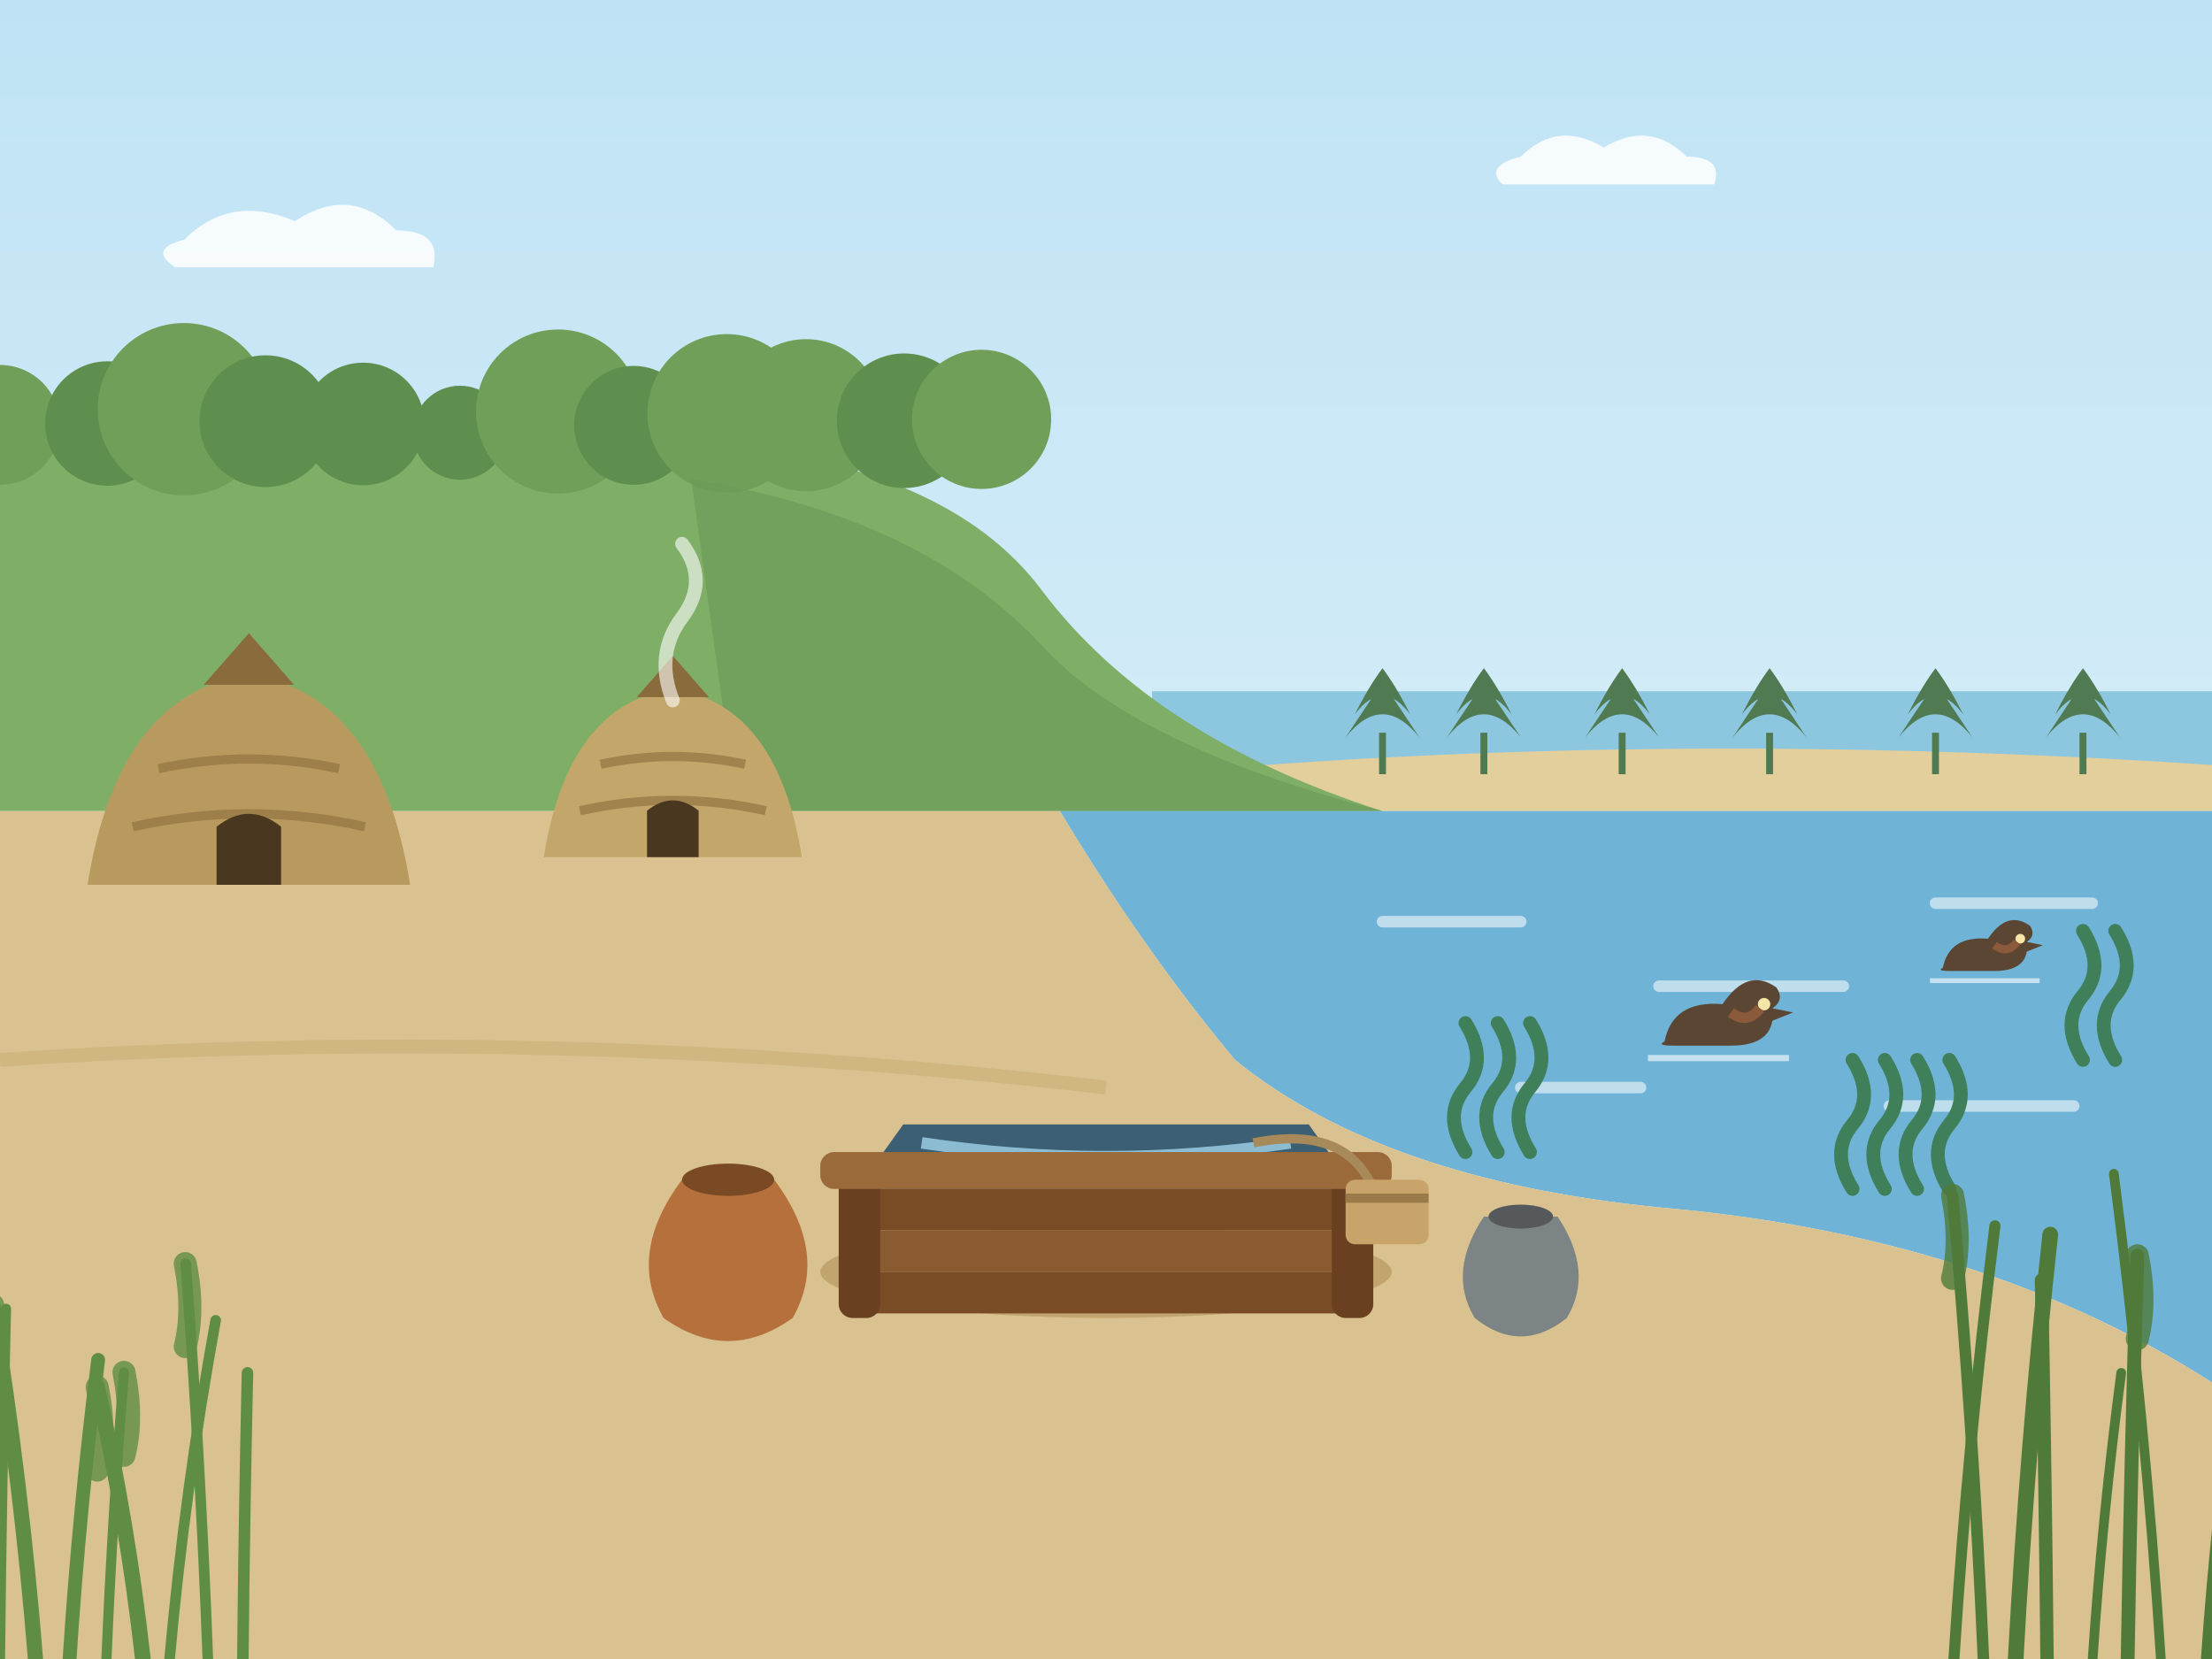
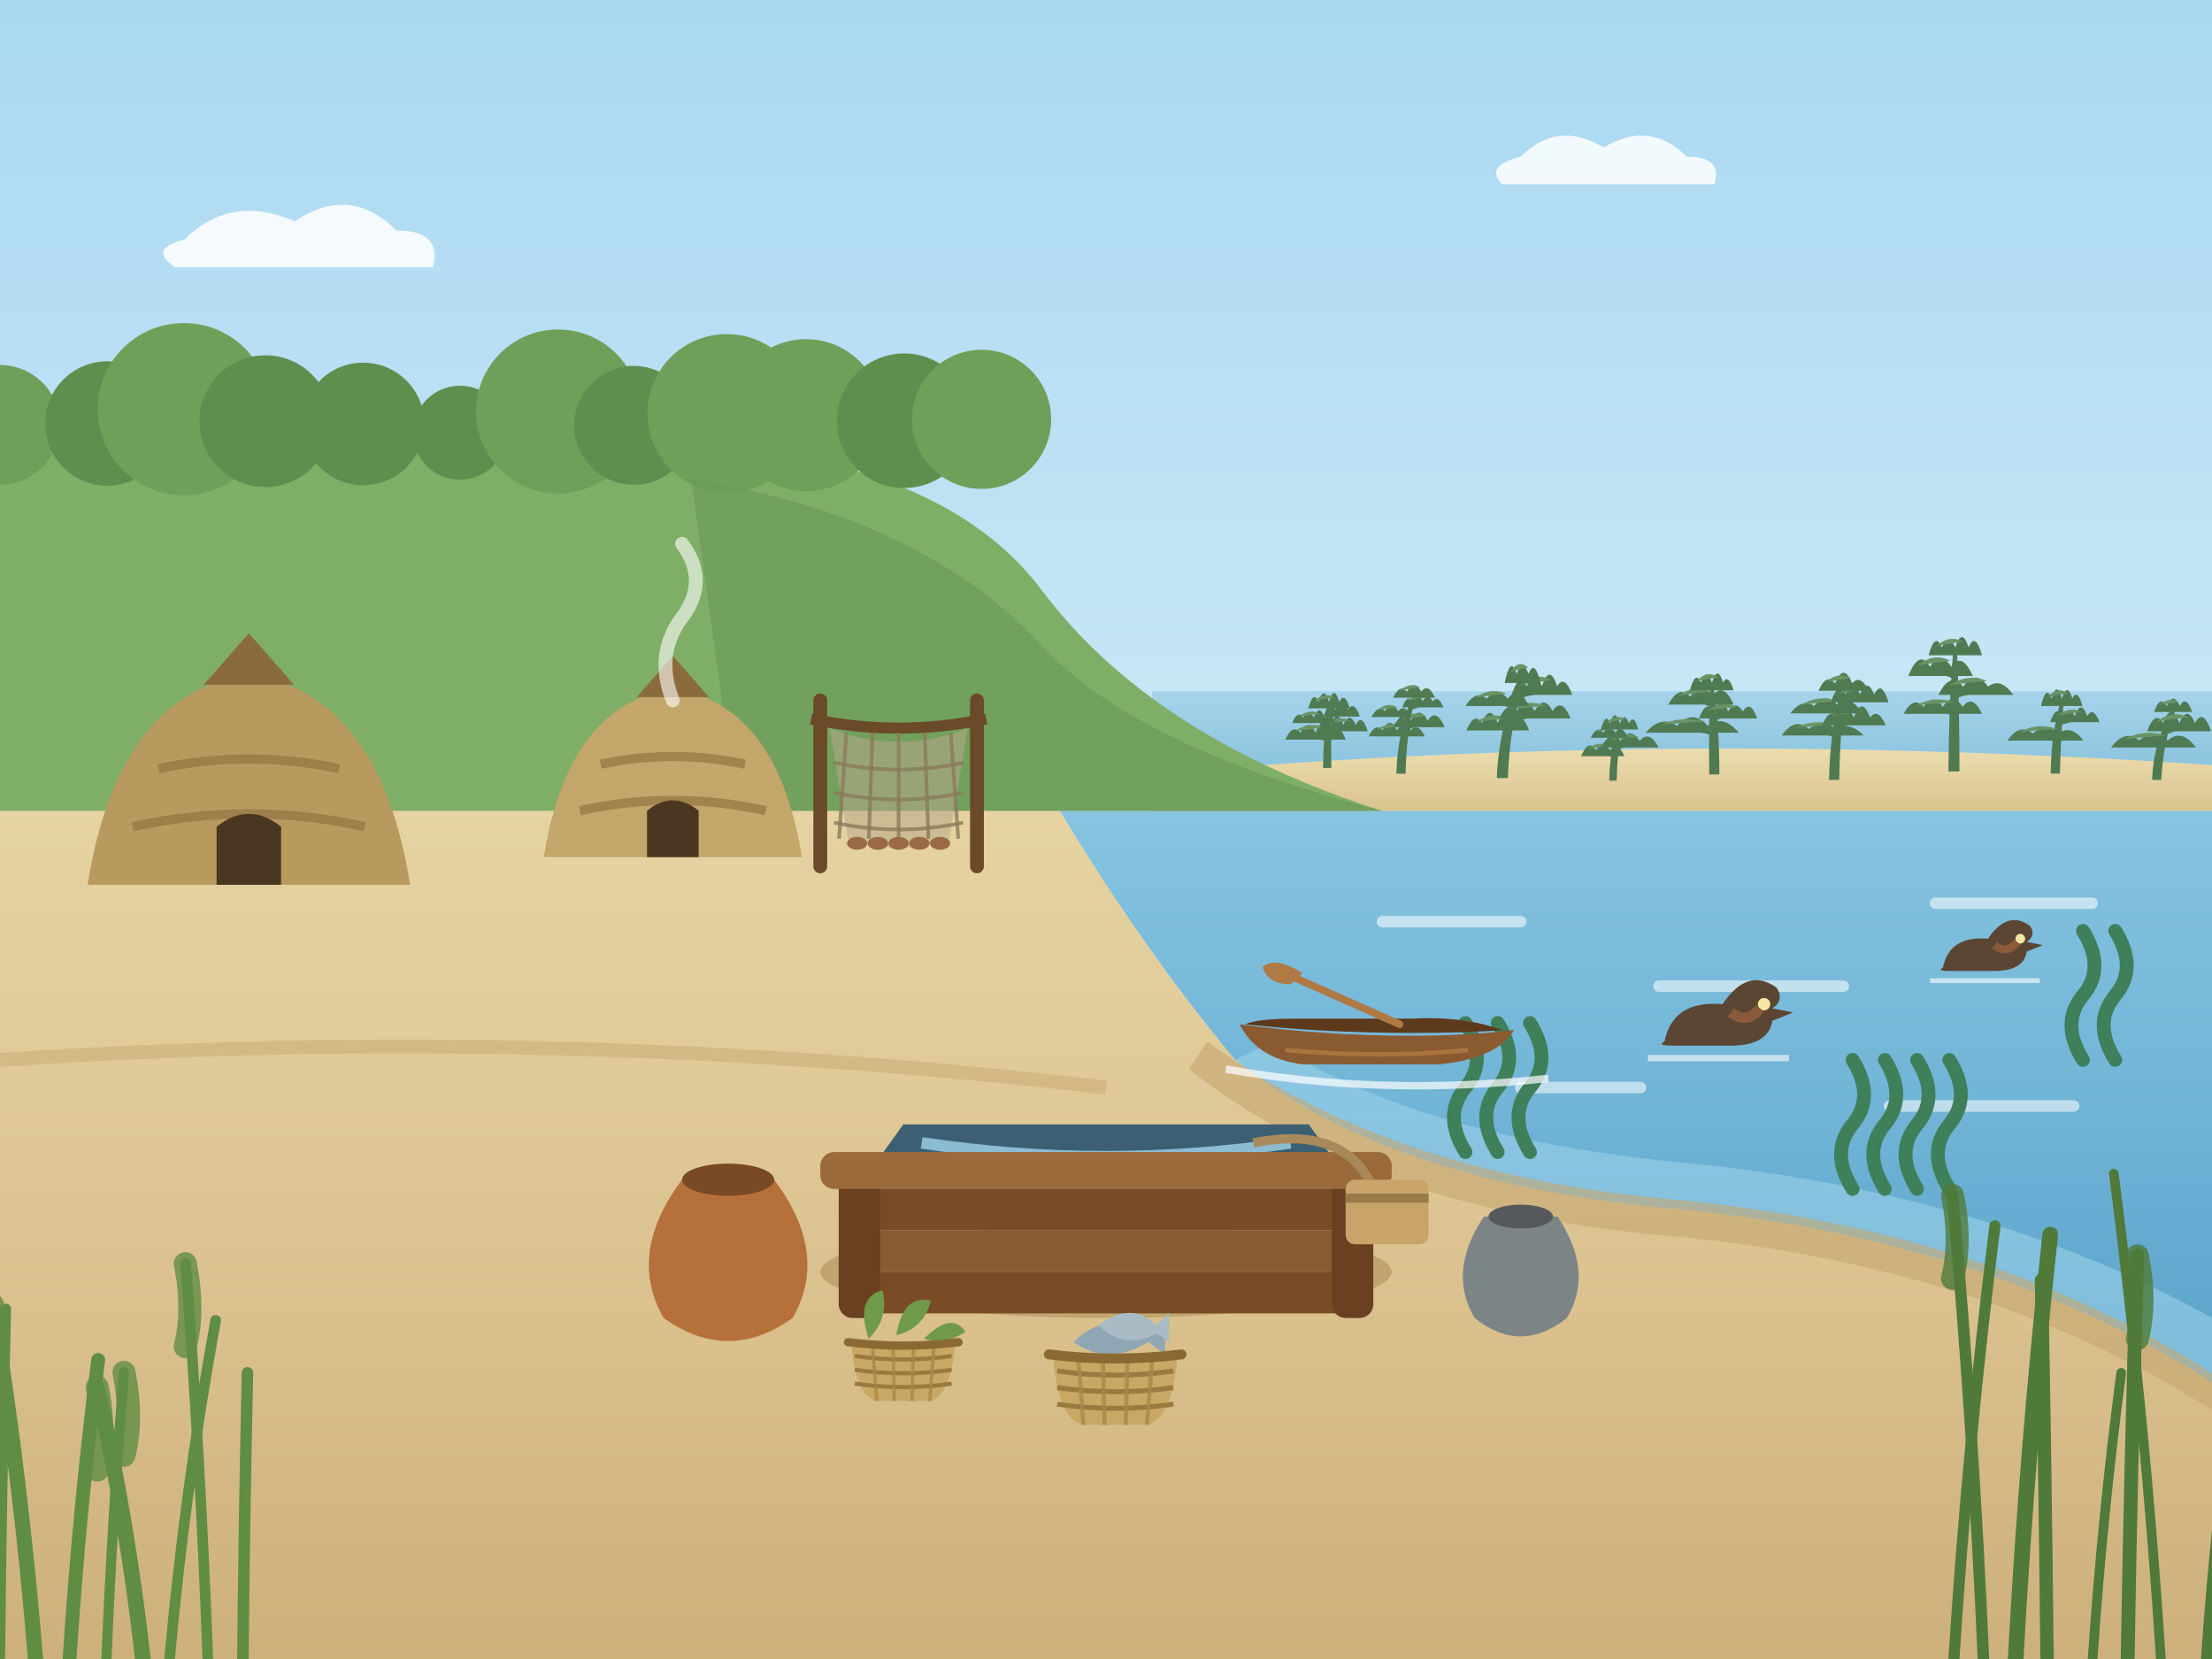
<svg xmlns="http://www.w3.org/2000/svg" width="480" height="360" viewBox="0 0 480 360">
  <defs>
-     <linearGradient id="sky" x1="0" y1="0" x2="0" y2="1">
-       <stop offset="0" stop-color="#bfe3f5" />
-       <stop offset="1" stop-color="#eaf6fb" />
+     <linearGradient id="g1" x1="0" y1="0" x2="0" y2="1">
+       <stop offset="0" stop-color="#a9d8f1" />
+       <stop offset="0.6" stop-color="#d4ecf8" />
+       <stop offset="1" stop-color="#f1f9fc" />
+     </linearGradient>
+     <linearGradient id="g2" x1="0" y1="0" x2="0" y2="1">
+       <stop offset="0" stop-color="#a6d4ea" />
+       <stop offset="1" stop-color="#86c0dc" />
+     </linearGradient>
+     <linearGradient id="g3" x1="0" y1="0" x2="0" y2="1">
+       <stop offset="0" stop-color="#ecdcae" />
+       <stop offset="1" stop-color="#d9c38e" />
+     </linearGradient>
+     <linearGradient id="g4" x1="0" y1="0" x2="0" y2="1">
+       <stop offset="0" stop-color="#86c4e0" />
+       <stop offset="0.55" stop-color="#6fb3d6" />
+       <stop offset="1" stop-color="#5aa2c8" />
+     </linearGradient>
+     <linearGradient id="g5" x1="0" y1="0" x2="0" y2="1">
+       <stop offset="0" stop-color="#e6d3a2" />
+       <stop offset="0.5" stop-color="#dcc492" />
+       <stop offset="1" stop-color="#cdb07a" />
    </linearGradient>
  </defs>
-   <rect width="480" height="360" fill="url(#sky)" />
+   <rect width="480" height="360" fill="url(#g1)" />
  <path d="M40 52 q10 -10 24 -4 q12 -8 22 2 q10 0 8 8 h-56 q-6 -4 2 -6 z M330 34 q8 -8 18 -2 q10 -6 18 2 q8 0 6 6 h-46 q-4 -4 4 -6z" fill="#ffffff" opacity=".85" />
-   <rect x="250" y="150" width="230" height="20" fill="#8cc6df" />
-   <path d="M250 168 Q360 158 480 166 V176 H250 Z" fill="#e3cf9c" />
-   <path d="M300 168 v-9" stroke="#4f7a52" stroke-width="1.5" />
-   <path d="M292 160 q8 -10 16 0 q-4 -6 -8 -12 q-4 6 -8 12 z M294 155 q6 -8 12 0 q-3 -6 -6 -10 q-3 4 -6 10 z" fill="#4f7a52" />
-   <path d="M322 168 v-9" stroke="#4f7a52" stroke-width="1.5" />
-   <path d="M314 160 q8 -10 16 0 q-4 -6 -8 -12 q-4 6 -8 12 z M316 155 q6 -8 12 0 q-3 -6 -6 -10 q-3 4 -6 10 z" fill="#4f7a52" />
-   <path d="M352 168 v-9" stroke="#4f7a52" stroke-width="1.5" />
-   <path d="M344 160 q8 -10 16 0 q-4 -6 -8 -12 q-4 6 -8 12 z M346 155 q6 -8 12 0 q-3 -6 -6 -10 q-3 4 -6 10 z" fill="#4f7a52" />
-   <path d="M384 168 v-9" stroke="#4f7a52" stroke-width="1.5" />
-   <path d="M376 160 q8 -10 16 0 q-4 -6 -8 -12 q-4 6 -8 12 z M378 155 q6 -8 12 0 q-3 -6 -6 -10 q-3 4 -6 10 z" fill="#4f7a52" />
-   <path d="M420 168 v-9" stroke="#4f7a52" stroke-width="1.5" />
-   <path d="M412 160 q8 -10 16 0 q-4 -6 -8 -12 q-4 6 -8 12 z M414 155 q6 -8 12 0 q-3 -6 -6 -10 q-3 4 -6 10 z" fill="#4f7a52" />
-   <path d="M452 168 v-9" stroke="#4f7a52" stroke-width="1.5" />
-   <path d="M444 160 q8 -10 16 0 q-4 -6 -8 -12 q-4 6 -8 12 z M446 155 q6 -8 12 0 q-3 -6 -6 -10 q-3 4 -6 10 z" fill="#4f7a52" />
+   <rect x="250" y="150" width="230" height="20" fill="url(#g2)" />
+   <path d="M250 168 Q360 158 480 166 V176 H250 Z" fill="url(#g3)" />
+   <path d="M287.1 166.646 Q287.2 159.3 288.0 153.3 L288.7 153.3 Q288.9 159.3 288.9 166.646 Z" fill="#4f7a52" />
+   <path d="M288.2 160.8 L285.5 159.7" stroke="#4f7a52" stroke-width="0.6" />
+   <path d="M278.9 160.5 Q280.5 157.0 282.2 159.0 Q283.8 155.7 285.5 159.0 Q287.1 154.6 288.8 159.0 Q290.4 156.2 292.0 160.5 Z" fill="#4f7a52" />
+   <path d="M280.9 158.7 Q284.2 156.4 287.4 157.9 Q284.2 158.2 280.9 158.7 Z" fill="#6a9466" />
+   <path d="M288.2 158.9 L291.5 158.0" stroke="#4f7a52" stroke-width="0.6" />
+   <path d="M286.1 158.7 Q287.5 155.6 288.8 157.3 Q290.1 153.5 291.5 157.3 Q292.8 154.2 294.2 157.3 Q295.5 154.6 296.8 158.7 Z" fill="#4f7a52" />
+   <path d="M287.7 157.1 Q290.4 155.1 293.1 156.4 Q290.4 156.7 287.7 157.1 Z" fill="#6a9466" />
+   <path d="M288.3 157.1 L285.1 156.3" stroke="#4f7a52" stroke-width="0.6" />
+   <path d="M280.4 156.9 Q281.6 154.0 282.8 155.7 Q283.9 153.5 285.1 155.7 Q286.3 152.6 287.4 155.7 Q288.6 154.3 289.8 156.9 Z" fill="#4f7a52" />
+   <path d="M281.8 155.5 Q284.2 153.7 286.5 154.9 Q284.2 155.1 281.8 155.5 Z" fill="#6a9466" />
+   <path d="M288.3 155.7 L291.1 154.7" stroke="#4f7a52" stroke-width="0.6" />
+   <path d="M287.2 155.5 Q288.5 151.5 289.8 154.0 Q291.1 150.7 292.5 154.0 Q293.8 151.9 295.1 155.5 Z" fill="#4f7a52" />
+   <path d="M288.4 153.7 Q290.3 151.4 292.3 152.9 Q290.3 153.2 288.4 153.7 Z" fill="#6a9466" />
+   <path d="M283.9 153.7 Q285.0 149.7 286.1 152.3 Q287.3 148.6 288.4 152.3 Q289.5 148.5 290.6 152.3 Q291.8 150.0 292.9 153.7 Z" fill="#4f7a52" />
+   <path d="M285.2 152.1 Q287.5 150.0 289.7 151.4 Q287.5 151.6 285.2 152.1 Z" fill="#6a9466" />
+   <path d="M303.0 167.897 Q303.3 158.7 306.5 151.1 L307.2 151.1 Q305.2 158.7 305.0 167.897 Z" fill="#4f7a52" />
+   <path d="M305.3 160.1 L303.1 159.2" stroke="#4f7a52" stroke-width="0.6" />
+   <path d="M297.0 159.8 Q298.5 156.7 300.0 158.5 Q301.6 155.2 303.1 158.5 Q304.6 156.2 306.1 158.5 Q307.7 156.7 309.2 159.8 Z" fill="#4f7a52" />
+   <path d="M298.8 158.3 Q301.9 156.2 304.9 157.6 Q301.9 157.8 298.8 158.3 Z" fill="#6a9466" />
+   <path d="M305.6 158.0 L307.9 157.1" stroke="#4f7a52" stroke-width="0.6" />
+   <path d="M302.4 157.8 Q304.2 153.8 306.1 156.4 Q307.9 152.9 309.8 156.4 Q311.6 153.5 313.5 157.8 Z" fill="#4f7a52" />
+   <path d="M304.0 156.1 Q306.8 154.0 309.6 155.4 Q306.8 155.7 304.0 156.1 Z" fill="#6a9466" />
+   <path d="M306.0 155.8 L302.0 154.9" stroke="#4f7a52" stroke-width="0.6" />
+   <path d="M297.6 155.6 Q299.1 152.8 300.5 154.3 Q302.0 152.1 303.4 154.3 Q304.9 152.6 306.3 155.6 Z" fill="#4f7a52" />
+   <path d="M298.9 154.1 Q301.1 152.2 303.3 153.5 Q301.1 153.7 298.9 154.1 Z" fill="#6a9466" />
+   <path d="M306.4 153.7 L308.7 152.8" stroke="#4f7a52" stroke-width="0.6" />
+   <path d="M304.3 153.5 Q305.4 150.5 306.5 152.2 Q307.6 149.2 308.7 152.2 Q309.8 150.1 310.9 152.2 Q312.1 150.7 313.2 153.5 Z" fill="#4f7a52" />
+   <path d="M305.6 152.0 Q307.8 150.0 310.1 151.3 Q307.8 151.5 305.6 152.0 Z" fill="#6a9466" />
+   <path d="M302.3 151.4 Q303.8 148.3 305.3 150.1 Q306.9 147.3 308.4 150.1 Q309.9 148.1 311.4 151.4 Z" fill="#4f7a52" />
+   <path d="M303.7 149.9 Q306.0 147.9 308.2 149.2 Q306.0 149.4 303.7 149.9 Z" fill="#6a9466" />
+   <path d="M324.8 168.84 Q325.3 157.1 329.9 147.6 L330.9 147.6 Q327.6 157.1 327.2 168.84 Z" fill="#4f7a52" />
+   <path d="M328.0 158.8 L325.0 157.7" stroke="#4f7a52" stroke-width="0.8" />
+   <path d="M318.2 158.5 Q319.9 154.4 321.6 156.9 Q323.3 152.5 325.0 156.9 Q326.7 152.8 328.4 156.9 Q330.1 153.9 331.8 158.5 Z" fill="#4f7a52" />
+   <path d="M320.3 156.7 Q323.7 154.3 327.1 155.9 Q323.7 156.2 320.3 156.7 Z" fill="#6a9466" />
+   <path d="M328.5 156.2 L333.0 155.1" stroke="#4f7a52" stroke-width="0.8" />
+   <path d="M325.3 155.9 Q327.2 151.9 329.2 154.3 Q331.1 150.7 333.0 154.3 Q335.0 150.6 336.9 154.3 Q338.9 151.2 340.8 155.9 Z" fill="#4f7a52" />
+   <path d="M327.6 154.0 Q331.5 151.5 335.4 153.2 Q331.5 153.4 327.6 154.0 Z" fill="#6a9466" />
+   <path d="M329.1 153.5 L324.9 152.4" stroke="#4f7a52" stroke-width="0.8" />
+   <path d="M318.0 153.2 Q320.3 149.6 322.6 151.6 Q324.9 149.1 327.2 151.6 Q329.5 148.5 331.8 153.2 Z" fill="#4f7a52" />
+   <path d="M320.1 151.4 Q323.5 149.0 327.0 150.6 Q323.5 150.8 320.1 151.4 Z" fill="#6a9466" />
+   <path d="M329.6 151.1 L334.6 149.9" stroke="#4f7a52" stroke-width="0.8" />
+   <path d="M328.0 150.8 Q329.7 145.6 331.3 148.9 Q333.0 145.2 334.6 148.9 Q336.2 143.9 337.9 148.9 Q339.5 146.3 341.2 150.8 Z" fill="#4f7a52" />
+   <path d="M330.0 148.6 Q333.3 145.7 336.6 147.6 Q333.3 148.0 330.0 148.6 Z" fill="#6a9466" />
+   <path d="M326.5 148.2 Q327.8 142.1 329.1 146.2 Q330.4 143.0 331.7 146.2 Q333.0 142.9 334.3 148.2 Z" fill="#4f7a52" />
+   <path d="M327.7 145.9 Q329.6 142.9 331.6 144.9 Q329.6 145.2 327.7 145.9 Z" fill="#6a9466" />
+   <path d="M349.2 169.413 Q349.3 163.1 351.1 157.9 L351.8 157.9 Q351.0 163.1 350.8 169.413 Z" fill="#4f7a52" />
+   <path d="M350.7 164.3 L347.8 163.4" stroke="#4f7a52" stroke-width="0.5" />
+   <path d="M343.1 164.1 Q344.7 160.2 346.3 162.8 Q347.8 160.7 349.4 162.8 Q351.0 160.6 352.5 164.1 Z" fill="#4f7a52" />
+   <path d="M344.5 162.5 Q346.9 160.6 349.2 161.9 Q346.9 162.1 344.5 162.5 Z" fill="#6a9466" />
+   <path d="M350.9 162.4 L353.7 161.5" stroke="#4f7a52" stroke-width="0.5" />
+   <path d="M347.4 162.2 Q349.5 158.2 351.6 160.8 Q353.7 157.5 355.8 160.8 Q357.9 158.3 359.9 162.2 Z" fill="#4f7a52" />
+   <path d="M349.3 160.6 Q352.4 158.5 355.6 159.9 Q352.4 160.1 349.3 160.6 Z" fill="#6a9466" />
+   <path d="M351.1 160.2 L349.2 159.5" stroke="#4f7a52" stroke-width="0.5" />
+   <path d="M345.2 160.1 Q346.5 157.3 347.9 159.0 Q349.2 157.1 350.6 159.0 Q351.9 157.0 353.3 160.1 Z" fill="#4f7a52" />
+   <path d="M346.4 158.8 Q348.4 157.1 350.4 158.2 Q348.4 158.4 346.4 158.8 Z" fill="#6a9466" />
+   <path d="M347.4 158.3 Q348.4 154.4 349.4 157.0 Q350.4 153.4 351.5 157.0 Q352.5 154.3 353.5 157.0 Q354.5 154.7 355.5 158.3 Z" fill="#4f7a52" />
+   <path d="M348.6 156.8 Q350.6 154.8 352.7 156.1 Q350.6 156.3 348.6 156.8 Z" fill="#6a9466" />
+   <path d="M370.9 168.055 Q370.8 157.8 371.0 149.3 L371.9 149.3 Q373.1 157.8 373.1 168.055 Z" fill="#4f7a52" />
+   <path d="M371.8 159.2 L367.2 158.2" stroke="#4f7a52" stroke-width="0.7" />
+   <path d="M357.1 159.0 Q360.5 155.1 363.9 157.5 Q367.2 153.8 370.6 157.5 Q373.9 154.9 377.3 159.0 Z" fill="#4f7a52" />
+   <path d="M360.2 157.3 Q365.2 155.2 370.2 156.6 Q365.2 156.8 360.2 157.3 Z" fill="#6a9466" />
+   <path d="M371.7 156.1 L375.0 155.1" stroke="#4f7a52" stroke-width="0.7" />
+   <path d="M368.7 155.9 Q370.3 151.6 371.9 154.4 Q373.5 150.5 375.0 154.4 Q376.6 151.8 378.2 154.4 Q379.8 151.7 381.3 155.9 Z" fill="#4f7a52" />
+   <path d="M370.6 154.1 Q373.8 151.9 376.9 153.4 Q373.8 153.7 370.6 154.1 Z" fill="#6a9466" />
+   <path d="M371.6 153.2 L369.1 152.1" stroke="#4f7a52" stroke-width="0.7" />
+   <path d="M362.0 152.9 Q364.4 148.5 366.8 151.2 Q369.1 147.2 371.5 151.2 Q373.9 147.7 376.2 152.9 Z" fill="#4f7a52" />
+   <path d="M364.2 151.0 Q367.7 148.4 371.3 150.1 Q367.7 150.4 364.2 151.0 Z" fill="#6a9466" />
+   <path d="M366.7 149.8 Q367.9 145.4 369.1 148.1 Q370.3 144.6 371.5 148.1 Q372.7 144.2 373.9 148.1 Q375.0 146.1 376.2 149.8 Z" fill="#4f7a52" />
+   <path d="M368.1 147.8 Q370.5 145.3 372.9 147.0 Q370.5 147.3 368.1 147.8 Z" fill="#6a9466" />
+   <path d="M396.9 169.233 Q397.1 158.4 399.6 149.4 L400.5 149.4 Q399.3 158.4 399.1 169.233 Z" fill="#4f7a52" />
+   <path d="M398.9 159.8 L395.5 158.9" stroke="#4f7a52" stroke-width="0.7" />
+   <path d="M386.6 159.6 Q389.6 155.5 392.5 158.2 Q395.5 155.8 398.4 158.2 Q401.4 156.5 404.4 159.6 Z" fill="#4f7a52" />
+   <path d="M389.3 158.0 Q393.7 155.9 398.2 157.3 Q393.7 157.5 389.3 158.0 Z" fill="#6a9466" />
+   <path d="M399.2 157.7 L402.3 156.5" stroke="#4f7a52" stroke-width="0.7" />
+   <path d="M395.4 157.4 Q397.1 153.3 398.9 155.7 Q400.6 152.3 402.3 155.7 Q404.0 150.9 405.8 155.7 Q407.5 153.5 409.2 157.4 Z" fill="#4f7a52" />
+   <path d="M397.5 155.4 Q400.9 152.8 404.4 154.5 Q400.9 154.8 397.5 155.4 Z" fill="#6a9466" />
+   <path d="M399.4 155.0 L396.3 154.0" stroke="#4f7a52" stroke-width="0.7" />
+   <path d="M388.5 154.8 Q391.1 151.4 393.7 153.2 Q396.3 149.9 398.9 153.2 Q401.5 150.5 404.1 154.8 Z" fill="#4f7a52" />
+   <path d="M390.8 153.0 Q394.7 150.6 398.6 152.2 Q394.7 152.4 390.8 153.0 Z" fill="#6a9466" />
+   <path d="M399.7 152.7 L403.6 151.6" stroke="#4f7a52" stroke-width="0.7" />
+   <path d="M397.3 152.4 Q398.9 147.5 400.5 150.7 Q402.0 146.4 403.6 150.7 Q405.1 146.8 406.7 150.7 Q408.3 147.4 409.8 152.4 Z" fill="#4f7a52" />
+   <path d="M399.2 150.4 Q402.3 147.9 405.5 149.6 Q402.3 149.9 399.2 150.4 Z" fill="#6a9466" />
+   <path d="M394.6 149.9 Q396.4 145.9 398.2 148.3 Q400.1 143.7 401.9 148.3 Q403.7 146.2 405.5 149.9 Z" fill="#4f7a52" />
+   <path d="M396.2 148.0 Q399.0 145.6 401.7 147.2 Q399.0 147.5 396.2 148.0 Z" fill="#6a9466" />
+   <path d="M422.8 167.408 Q422.9 153.3 423.8 141.7 L424.7 141.7 Q425.2 153.3 425.2 167.408 Z" fill="#4f7a52" />
+   <path d="M424.1 155.1 L421.6 154.1" stroke="#4f7a52" stroke-width="0.8" />
+   <path d="M413.1 154.9 Q415.2 150.9 417.4 153.4 Q419.5 150.2 421.6 153.4 Q423.7 150.0 425.9 153.4 Q428.0 150.5 430.1 154.9 Z" fill="#4f7a52" />
+   <path d="M415.7 153.1 Q419.9 150.9 424.2 152.4 Q419.9 152.6 415.7 153.1 Z" fill="#6a9466" />
+   <path d="M424.2 151.1 L428.7 149.9" stroke="#4f7a52" stroke-width="0.8" />
+   <path d="M420.6 150.8 Q423.3 145.5 426.0 149.0 Q428.7 145.1 431.4 149.0 Q434.1 146.9 436.9 150.8 Z" fill="#4f7a52" />
+   <path d="M423.0 148.7 Q427.1 146.0 431.2 147.8 Q427.1 148.1 423.0 148.7 Z" fill="#6a9466" />
+   <path d="M424.2 147.0 L421.1 145.7" stroke="#4f7a52" stroke-width="0.8" />
+   <path d="M414.1 146.7 Q416.5 140.7 418.8 144.7 Q421.1 140.9 423.4 144.7 Q425.7 141.3 428.1 146.7 Z" fill="#4f7a52" />
+   <path d="M416.2 144.4 Q419.7 141.5 423.2 143.4 Q419.7 143.8 416.2 144.4 Z" fill="#6a9466" />
+   <path d="M418.5 142.2 Q419.9 137.0 421.4 140.5 Q422.8 137.2 424.3 140.5 Q425.7 136.0 427.2 140.5 Q428.6 137.0 430.1 142.2 Z" fill="#4f7a52" />
+   <path d="M420.2 140.2 Q423.1 137.6 426.0 139.3 Q423.1 139.6 420.2 140.2 Z" fill="#6a9466" />
+   <path d="M445.0 167.868 Q445.1 159.5 447.0 152.7 L447.8 152.7 Q447.2 159.5 447.0 167.868 Z" fill="#4f7a52" />
+   <path d="M446.6 160.9 L443.9 159.9" stroke="#4f7a52" stroke-width="0.7" />
+   <path d="M435.6 160.7 Q438.4 156.8 441.1 159.2 Q443.9 156.5 446.6 159.2 Q449.4 157.1 452.1 160.7 Z" fill="#4f7a52" />
+   <path d="M438.1 158.9 Q442.2 156.7 446.4 158.2 Q442.2 158.4 438.1 158.9 Z" fill="#6a9466" />
+   <path d="M447.0 157.0 L450.2 156.1" stroke="#4f7a52" stroke-width="0.7" />
+   <path d="M444.9 156.7 Q446.2 152.8 447.5 155.4 Q448.9 152.9 450.2 155.4 Q451.6 151.6 452.9 155.4 Q454.2 153.2 455.6 156.7 Z" fill="#4f7a52" />
+   <path d="M446.5 155.2 Q449.2 153.2 451.8 154.5 Q449.2 154.8 446.5 155.2 Z" fill="#6a9466" />
+   <path d="M442.9 153.2 Q444.0 148.4 445.2 151.6 Q446.3 147.6 447.4 151.6 Q448.6 147.9 449.7 151.6 Q450.8 149.3 451.9 153.2 Z" fill="#4f7a52" />
+   <path d="M444.3 151.3 Q446.5 148.8 448.8 150.5 Q446.5 150.7 444.3 151.3 Z" fill="#6a9466" />
+   <path d="M467.0 169.244 Q467.3 161.0 471.2 154.3 L472.0 154.3 Q469.4 161.0 469.0 169.244 Z" fill="#4f7a52" />
+   <path d="M469.6 162.5 L467.3 161.4" stroke="#4f7a52" stroke-width="0.7" />
+   <path d="M458.1 162.2 Q461.2 158.1 464.2 160.7 Q467.3 157.6 470.4 160.7 Q473.4 158.0 476.5 162.2 Z" fill="#4f7a52" />
+   <path d="M460.9 160.4 Q465.5 158.1 470.1 159.6 Q465.5 159.9 460.9 160.4 Z" fill="#6a9466" />
+   <path d="M470.5 158.9 L472.9 157.8" stroke="#4f7a52" stroke-width="0.7" />
+   <path d="M465.9 158.7 Q467.7 154.0 469.4 156.9 Q471.1 152.1 472.9 156.9 Q474.6 152.9 476.3 156.9 Q478.1 153.6 479.8 158.7 Z" fill="#4f7a52" />
+   <path d="M468.0 156.6 Q471.5 153.9 474.9 155.7 Q471.5 156.0 468.0 156.6 Z" fill="#6a9466" />
+   <path d="M467.4 154.5 Q468.8 150.7 470.2 153.2 Q471.6 150.0 473.0 153.2 Q474.4 150.7 475.7 154.5 Z" fill="#4f7a52" />
+   <path d="M468.7 153.0 Q470.7 151.1 472.8 152.4 Q470.7 152.6 468.7 153.0 Z" fill="#6a9466" />
  <path d="M0 98 Q60 92 150 96 Q205 100 226 128 Q250 160 300 176 H0 Z" fill="#7fae67" />
  <circle cx="0.0" cy="92.2" r="13.0" fill="#6f9f58" />
  <circle cx="23.3" cy="91.9" r="13.5" fill="#5f8f4f" />
  <circle cx="39.9" cy="88.8" r="18.7" fill="#6f9f58" />
  <circle cx="57.6" cy="91.4" r="14.3" fill="#5f8f4f" />
  <circle cx="78.8" cy="92.0" r="13.3" fill="#5f8f4f" />
  <circle cx="99.8" cy="93.9" r="10.2" fill="#5f8f4f" />
  <circle cx="121.1" cy="89.3" r="17.8" fill="#6f9f58" />
  <circle cx="137.5" cy="92.3" r="12.9" fill="#5f8f4f" />
  <circle cx="157.7" cy="89.7" r="17.2" fill="#6f9f58" />
  <circle cx="174.9" cy="90.1" r="16.5" fill="#6f9f58" />
  <circle cx="196.2" cy="91.3" r="14.6" fill="#5f8f4f" />
  <circle cx="213.0" cy="91.0" r="15.1" fill="#6f9f58" />
  <path d="M150 104 Q200 112 226 140 Q246 162 300 176 H160 Z" fill="#6c9a58" opacity=".7" />
-   <path d="M230 176 H480 V300 Q430 268 360 262 Q300 256 268 230 Q248 206 230 176 Z" fill="#6fb3d6" />
+   <path d="M230 176 H480 V300 Q430 268 360 262 Q300 256 268 230 Q248 206 230 176 Z" fill="url(#g4)" />
+   <path d="M268 230 Q300 256 360 262 Q430 268 480 300 V286 Q430 258 362 252 Q306 246 276 226 Z" fill="#9fd3ea" opacity=".55" />
  <path d="M300 200 h30" stroke="#ffffff" stroke-width="2.5" stroke-linecap="round" opacity="0.55" />
  <path d="M360 214 h40" stroke="#ffffff" stroke-width="2.5" stroke-linecap="round" opacity="0.55" />
  <path d="M420 196 h34" stroke="#ffffff" stroke-width="2.5" stroke-linecap="round" opacity="0.55" />
  <path d="M330 236 h26" stroke="#ffffff" stroke-width="2.5" stroke-linecap="round" opacity="0.55" />
  <path d="M410 240 h40" stroke="#ffffff" stroke-width="2.5" stroke-linecap="round" opacity="0.55" />
  <path d="M318 250 q-5 -8 0 -14 q5 -6 0 -14" stroke="#3f7f5a" stroke-width="3" fill="none" stroke-linecap="round" />
  <path d="M325 250 q-5 -8 0 -14 q5 -6 0 -14" stroke="#3f7f5a" stroke-width="3" fill="none" stroke-linecap="round" />
  <path d="M332 250 q-5 -8 0 -14 q5 -6 0 -14" stroke="#3f7f5a" stroke-width="3" fill="none" stroke-linecap="round" />
  <path d="M402 258 q-5 -8 0 -14 q5 -6 0 -14" stroke="#3f7f5a" stroke-width="3" fill="none" stroke-linecap="round" />
  <path d="M409 258 q-5 -8 0 -14 q5 -6 0 -14" stroke="#3f7f5a" stroke-width="3" fill="none" stroke-linecap="round" />
  <path d="M416 258 q-5 -8 0 -14 q5 -6 0 -14" stroke="#3f7f5a" stroke-width="3" fill="none" stroke-linecap="round" />
  <path d="M423 258 q-5 -8 0 -14 q5 -6 0 -14" stroke="#3f7f5a" stroke-width="3" fill="none" stroke-linecap="round" />
  <path d="M452 230 q-5 -8 0 -14 q5 -6 0 -14" stroke="#3f7f5a" stroke-width="3" fill="none" stroke-linecap="round" />
  <path d="M459 230 q-5 -8 0 -14 q5 -6 0 -14" stroke="#3f7f5a" stroke-width="3" fill="none" stroke-linecap="round" />
  <g transform="translate(372 226) scale(0.9)">
    <path d="M-12 0 q2 -10 14 -9 q6 -9 13 -4 q2 3 -1 5 l5 1 l-5 2 q-1 6 -10 6 h-14 q-4 0 -2 -1 z" fill="#5a4632" />
    <circle cx="12" cy="-9" r="1.5" fill="#f5e6a8" />
    <path d="M4 -7 q4 3 7 -1" stroke="#8a5a3a" stroke-width="2.5" fill="none" />
    <path d="M-16 4 h34" stroke="#ffffff" stroke-width="1.5" opacity=".6" />
  </g>
  <g transform="translate(430 210) scale(0.7)">
    <path d="M-12 0 q2 -10 14 -9 q6 -9 13 -4 q2 3 -1 5 l5 1 l-5 2 q-1 6 -10 6 h-14 q-4 0 -2 -1 z" fill="#5a4632" />
    <circle cx="12" cy="-9" r="1.5" fill="#f5e6a8" />
    <path d="M4 -7 q4 3 7 -1" stroke="#8a5a3a" stroke-width="2.5" fill="none" />
    <path d="M-16 4 h34" stroke="#ffffff" stroke-width="1.5" opacity=".6" />
  </g>
-   <path d="M0 176 H230 Q248 206 268 230 Q300 256 360 262 Q430 268 480 300 V360 H0 Z" fill="#d9c28f" />
+   <path d="M0 176 H230 Q248 206 268 230 Q300 256 360 262 Q430 268 480 300 V360 H0 Z" fill="url(#g5)" />
+   <path d="M262 226 Q300 254 360 260 Q430 266 480 298 L480 306 Q430 274 360 268 Q296 262 258 232 Z" fill="#c4a670" opacity=".6" />
  <path d="M0 230 Q120 222 240 236" stroke="#c9ae78" stroke-width="3" fill="none" opacity=".6" />
  <path d="M19 192 Q24.6 157 45.6 148.6 L62.4 148.6 Q83.4 157 89 192 Z" fill="#b89a5e" />
  <path d="M44.2 148.6 l9.8 -11.2 l9.8 11.2 z" fill="#8a6c3c" />
  <path d="M28.8 179.4 q25.2 -5.6 50.4 0 M34.4 166.8 q19.6 -4.2 39.2 0" stroke="#8a6c3c" stroke-width="2" fill="none" opacity=".6" />
  <path d="M47 192 v-12.6 q7 -5.6 14 0 v12.6 z" fill="#4a3720" />
  <path d="M118 186 Q122.48 158 139.28 151.28 L152.72 151.28 Q169.52 158 174 186 Z" fill="#c2a66a" />
  <path d="M138.16 151.28 l7.84 -8.96 l7.84 8.96 z" fill="#8a6c3c" />
  <path d="M125.84 175.92 q20.16 -4.48 40.32 0 M130.32 165.84 q15.68 -3.36 31.36 0" stroke="#8a6c3c" stroke-width="2" fill="none" opacity=".6" />
  <path d="M140.4 186 v-10.08 q5.6 -4.48 11.2 0 v10.08 z" fill="#4a3720" />
  <path d="M146 152 q-4 -10 2 -18 q6 -8 0 -16" stroke="#ffffff" stroke-width="3" fill="none" opacity=".6" stroke-linecap="round" />
+   <path d="M178 188 V152 M212 188 V152" stroke="#6a4a28" stroke-width="3" stroke-linecap="round" />
+   <path d="M176 156 Q195 160 214 156" stroke="#6a4a28" stroke-width="2.4" fill="none" />
+   <path d="M180 158 Q195 164 210 158 L206 182 Q195 186 184 182 Z" fill="#b8a888" opacity=".55" />
+   <path d="M183.667 159 L182.067 182" stroke="#8a7a5a" stroke-width=".8" opacity=".8" />
+   <path d="M189.333 159 L188.533 182" stroke="#8a7a5a" stroke-width=".8" opacity=".8" />
+   <path d="M195 159 L195 182" stroke="#8a7a5a" stroke-width=".8" opacity=".8" />
+   <path d="M200.667 159 L201.467 182" stroke="#8a7a5a" stroke-width=".8" opacity=".8" />
+   <path d="M206.333 159 L207.933 182" stroke="#8a7a5a" stroke-width=".8" opacity=".8" />
+   <path d="M181 165.5 Q195 168.5 209 165.5" stroke="#8a7a5a" stroke-width=".8" fill="none" opacity=".8" />
+   <path d="M181 172 Q195 175 209 172" stroke="#8a7a5a" stroke-width=".8" fill="none" opacity=".8" />
+   <path d="M181 178.5 Q195 181.5 209 178.5" stroke="#8a7a5a" stroke-width=".8" fill="none" opacity=".8" />
+   <ellipse cx="186" cy="183" rx="2.2" ry="1.4" fill="#9a6a44" />
+   <ellipse cx="190.5" cy="183" rx="2.2" ry="1.4" fill="#9a6a44" />
+   <ellipse cx="195" cy="183" rx="2.2" ry="1.4" fill="#9a6a44" />
+   <ellipse cx="199.5" cy="183" rx="2.2" ry="1.4" fill="#9a6a44" />
+   <ellipse cx="204" cy="183" rx="2.2" ry="1.4" fill="#9a6a44" />
+   <g transform="translate(300 226) scale(-0.62 0.62)">
+     <path d="M-46 -4 Q-40 6 -20 8 L28 8 Q44 6 50 -6 Q20 -2 -10 -2 Q-30 -2 -46 -4 Z" fill="#8a5a30" />
+     <path d="M-42 -4 Q-28 -9 -10 -8 L30 -8 Q44 -8 48 -6 Q20 -3 -10 -3 Q-30 -3 -42 -4 Z" fill="#5e3a1c" />
+     <path d="M-30 3 Q0 6 34 3" stroke="#b07a44" stroke-width="1.6" fill="none" opacity=".8" />
+     <path d="M-6 -6 L30 -22" stroke="#b07a44" stroke-width="2.6" stroke-linecap="round" />
+     <path d="M28 -24 q10 -6 14 -2 q-2 6 -10 6 z" fill="#b07a44" />
+   </g>
+   <path d="M266 232 q34 6 70 2" stroke="#ffffff" stroke-width="1.6" fill="none" opacity=".7" />
  <ellipse cx="240" cy="276" rx="62" ry="10" fill="#c2a46f" />
  <path d="M196 244 h88 l10 14 h-108 z" fill="#3c5f74" />
  <path d="M200 248 q40 6 80 0" stroke="#9fd3ea" stroke-width="2.5" fill="none" opacity=".8" />
  <rect x="186" y="258" width="108" height="9" rx="3" fill="#7a4c26" />
  <rect x="186" y="267" width="108" height="9" rx="3" fill="#8a5a30" />
  <rect x="186" y="276" width="108" height="9" rx="3" fill="#7a4c26" />
  <rect x="182" y="252" width="9" height="34" rx="3" fill="#6a4020" />
  <rect x="289" y="252" width="9" height="34" rx="3" fill="#6a4020" />
  <rect x="178" y="250" width="124" height="8" rx="3" fill="#9a6a3a" />
  <path d="M272 248 q20 -4 26 10" stroke="#a88a5a" stroke-width="2" fill="none" />
  <rect x="292" y="256" width="18" height="14" rx="2" fill="#c8a46a" />
  <path d="M292 260 h18" stroke="#9a7a48" stroke-width="2" />
  <path d="M148 256 q-12 16 -4 30 q14 10 28 0 q8 -14 -4 -30 z" fill="#b5703c" />
  <ellipse cx="158" cy="256" rx="10" ry="3.5" fill="#7a4a24" />
  <path d="M322 264 q-8 12 -2 22 q10 8 20 0 q6 -10 -2 -22 z" fill="#7d8486" />
  <ellipse cx="330" cy="264" rx="7" ry="2.6" fill="#55595b" />
+   <g transform="translate(242 302) scale(0.9)">
+     <path d="M-10 -12 q8 -8 18 -2 l4 -4 l0 9 l-4 -3 q-10 6 -18 0 z" fill="#8fa6b4" />
+     <path d="M-4 -16 q8 -6 14 0 l3 -3 l0 7 l-3 -2 q-8 4 -14 -2 z" fill="#a9bcc6" />
+     <path d="M-15 -9 Q-14 6 -8 8 L8 8 Q14 6 15 -9 Z" fill="#c9a865" />
+     <path d="M-14 -5 Q0 -3 14 -5" stroke="#9a7a3e" stroke-width="1.2" fill="none" />
+     <path d="M-14 -1 Q0 1 14 -1" stroke="#9a7a3e" stroke-width="1.2" fill="none" />
+     <path d="M-14 3 Q0 5 14 3" stroke="#9a7a3e" stroke-width="1.2" fill="none" />
+     <path d="M-9 -9 L-7.65 8" stroke="#a8884a" stroke-width="1" opacity=".8" />
+     <path d="M-3 -9 L-2.55 8" stroke="#a8884a" stroke-width="1" opacity=".8" />
+     <path d="M3 -9 L2.55 8" stroke="#a8884a" stroke-width="1" opacity=".8" />
+     <path d="M9 -9 L7.65 8" stroke="#a8884a" stroke-width="1" opacity=".8" />
+     <path d="M-16 -9 Q0 -7 16 -9" stroke="#8a6a32" stroke-width="2.4" fill="none" stroke-linecap="round" />
+   </g>
+   <g transform="translate(196 298) scale(0.75)">
+     <path d="M-10 -10 q-4 -12 4 -14 q2 8 -4 14 z M-2 -11 q2 -12 10 -10 q-2 8 -10 10 z M6 -10 q8 -8 12 -2 q-6 4 -12 2 z" fill="#6f9a4a" />
+     <path d="M-15 -9 Q-14 6 -8 8 L8 8 Q14 6 15 -9 Z" fill="#c9a865" />
+     <path d="M-14 -5 Q0 -3 14 -5" stroke="#9a7a3e" stroke-width="1.2" fill="none" />
+     <path d="M-14 -1 Q0 1 14 -1" stroke="#9a7a3e" stroke-width="1.2" fill="none" />
+     <path d="M-14 3 Q0 5 14 3" stroke="#9a7a3e" stroke-width="1.2" fill="none" />
+     <path d="M-9 -9 L-7.65 8" stroke="#a8884a" stroke-width="1" opacity=".8" />
+     <path d="M-3 -9 L-2.55 8" stroke="#a8884a" stroke-width="1" opacity=".8" />
+     <path d="M3 -9 L2.55 8" stroke="#a8884a" stroke-width="1" opacity=".8" />
+     <path d="M9 -9 L7.65 8" stroke="#a8884a" stroke-width="1" opacity=".8" />
+     <path d="M-16 -9 Q0 -7 16 -9" stroke="#8a6a32" stroke-width="2.4" fill="none" stroke-linecap="round" />
+   </g>
  <path d="M0.0 360 q0.4 -38.0 1.3 -76.0" stroke="#5f8d44" stroke-width="2.2" fill="none" stroke-linecap="round" />
  <path d="M7.7 360 q-3.1 -38.4 -9.3 -76.8" stroke="#5f8d44" stroke-width="3.3" fill="none" stroke-linecap="round" />
  <path d="M-1.6 283.2 q2 10 0 18" stroke="#5f8d44" stroke-width="5" fill="none" stroke-linecap="round" opacity=".8" />
  <path d="M15.1 360 q2.1 -32.4 6.2 -64.9" stroke="#5f8d44" stroke-width="3.0" fill="none" stroke-linecap="round" />
  <path d="M23.1 360 q1.3 -31.1 3.8 -62.2" stroke="#5f8d44" stroke-width="2.2" fill="none" stroke-linecap="round" />
  <path d="M26.9 297.8 q2 10 0 18" stroke="#5f8d44" stroke-width="5" fill="none" stroke-linecap="round" opacity=".8" />
  <path d="M31.0 360 q-3.3 -29.5 -9.9 -59.0" stroke="#5f8d44" stroke-width="3.4" fill="none" stroke-linecap="round" />
  <path d="M21.1 301.0 q2 10 0 18" stroke="#5f8d44" stroke-width="5" fill="none" stroke-linecap="round" opacity=".8" />
  <path d="M36.8 360 q3.3 -36.7 10.0 -73.5" stroke="#5f8d44" stroke-width="2.3" fill="none" stroke-linecap="round" />
  <path d="M45.1 360 q-1.6 -42.9 -4.8 -85.8" stroke="#5f8d44" stroke-width="2.3" fill="none" stroke-linecap="round" />
  <path d="M40.2 274.2 q2 10 0 18" stroke="#5f8d44" stroke-width="5" fill="none" stroke-linecap="round" opacity=".8" />
  <path d="M52.7 360 q0.3 -31.0 1.0 -62.1" stroke="#5f8d44" stroke-width="2.5" fill="none" stroke-linecap="round" />
  <path d="M424.0 360 q3.0 -47.0 8.9 -94.0" stroke="#4f7a3a" stroke-width="2.4" fill="none" stroke-linecap="round" />
  <path d="M430.4 360 q-2.2 -50.3 -6.7 -100.6" stroke="#4f7a3a" stroke-width="2.5" fill="none" stroke-linecap="round" />
  <path d="M423.7 259.4 q2 10 0 18" stroke="#4f7a3a" stroke-width="5" fill="none" stroke-linecap="round" opacity=".8" />
  <path d="M437.4 360 q2.5 -46.1 7.5 -92.1" stroke="#4f7a3a" stroke-width="3.4" fill="none" stroke-linecap="round" />
  <path d="M444.2 360 q-0.4 -41.1 -1.2 -82.2" stroke="#4f7a3a" stroke-width="2.9" fill="none" stroke-linecap="round" />
  <path d="M454.1 360 q2.1 -31.0 6.2 -62.1" stroke="#4f7a3a" stroke-width="2.1" fill="none" stroke-linecap="round" />
  <path d="M461.7 360 q0.7 -43.7 2.1 -87.5" stroke="#4f7a3a" stroke-width="3.0" fill="none" stroke-linecap="round" />
  <path d="M463.8 272.5 q2 10 0 18" stroke="#4f7a3a" stroke-width="5" fill="none" stroke-linecap="round" opacity=".8" />
  <path d="M468.9 360 q-3.4 -52.6 -10.2 -105.3" stroke="#4f7a3a" stroke-width="2.1" fill="none" stroke-linecap="round" />
  <path d="M479.1 360 q2.1 -30.0 6.2 -60.1" stroke="#4f7a3a" stroke-width="3.0" fill="none" stroke-linecap="round" />
  <path d="M485.3 299.9 q2 10 0 18" stroke="#4f7a3a" stroke-width="5" fill="none" stroke-linecap="round" opacity=".8" />
</svg>
